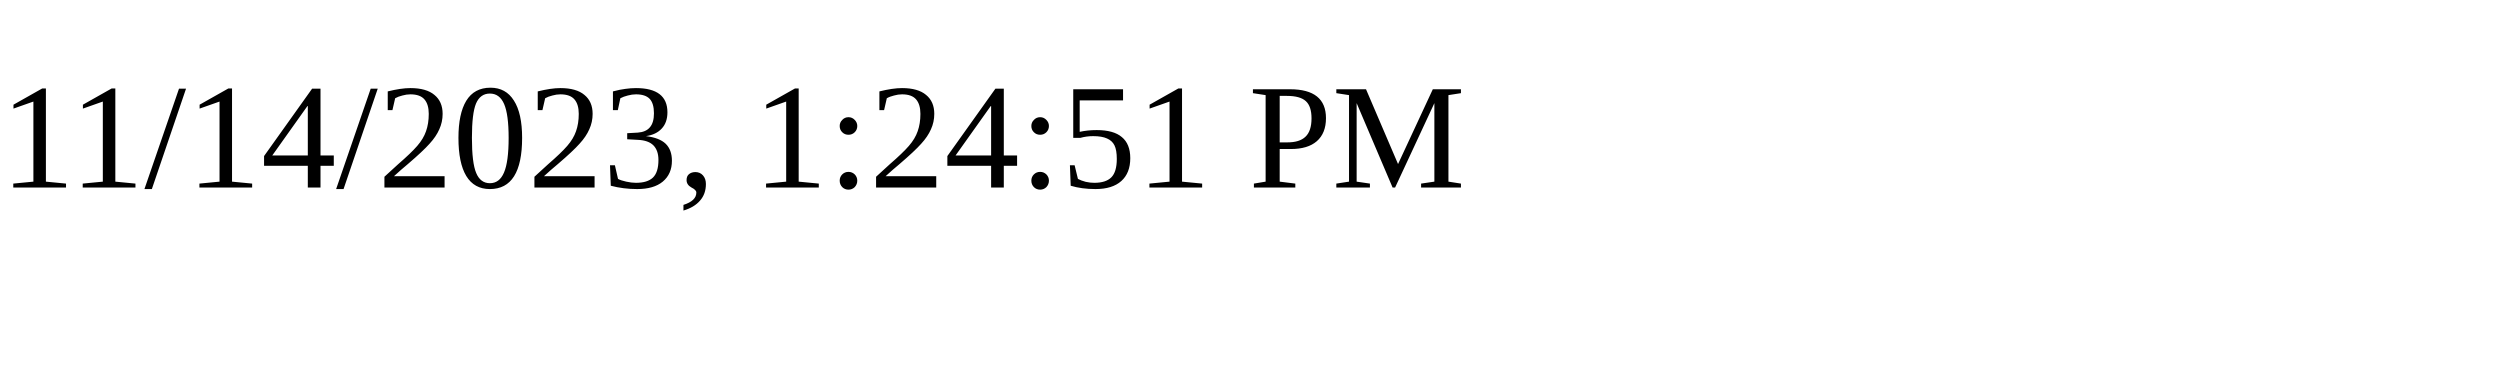
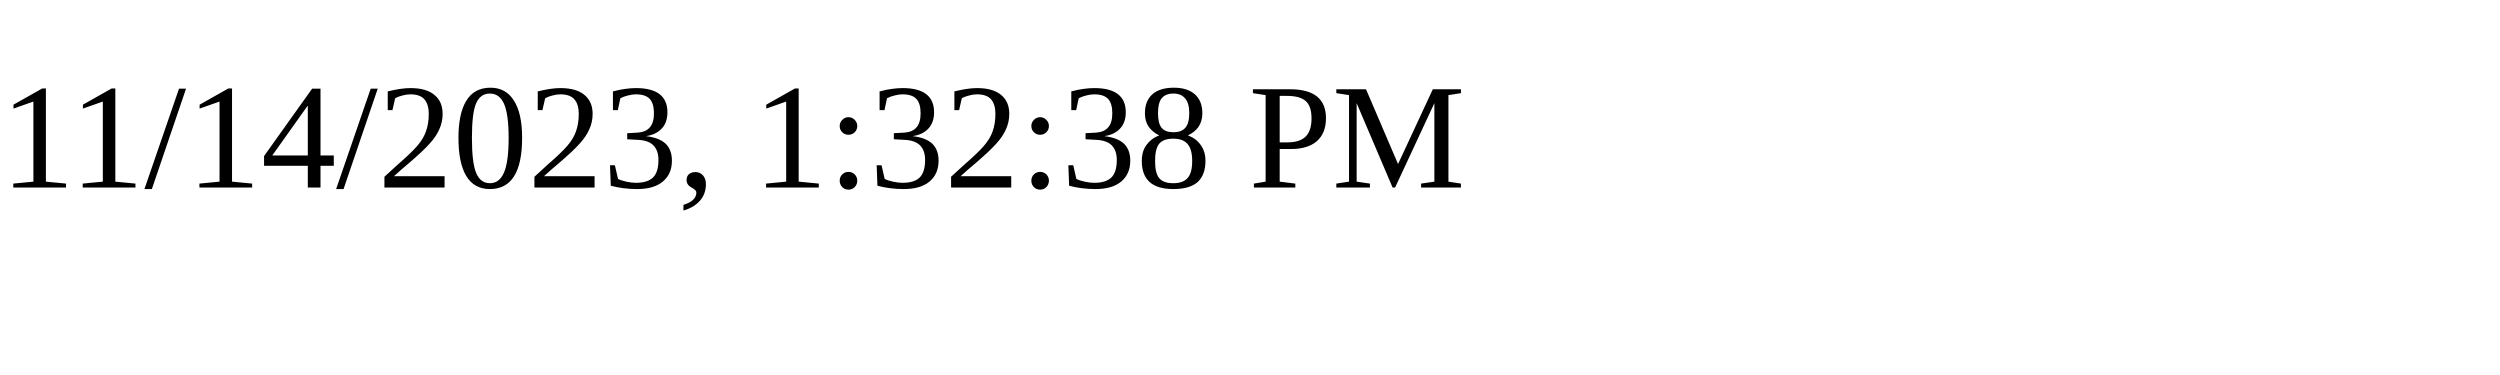
<svg xmlns="http://www.w3.org/2000/svg" height="30" width="200">
-   <text x="0" y="15">11/14/2023, 1:24:51 PM</text>
+   <text x="0" y="15">11/14/2023, 1:32:38 PM</text>
</svg>
